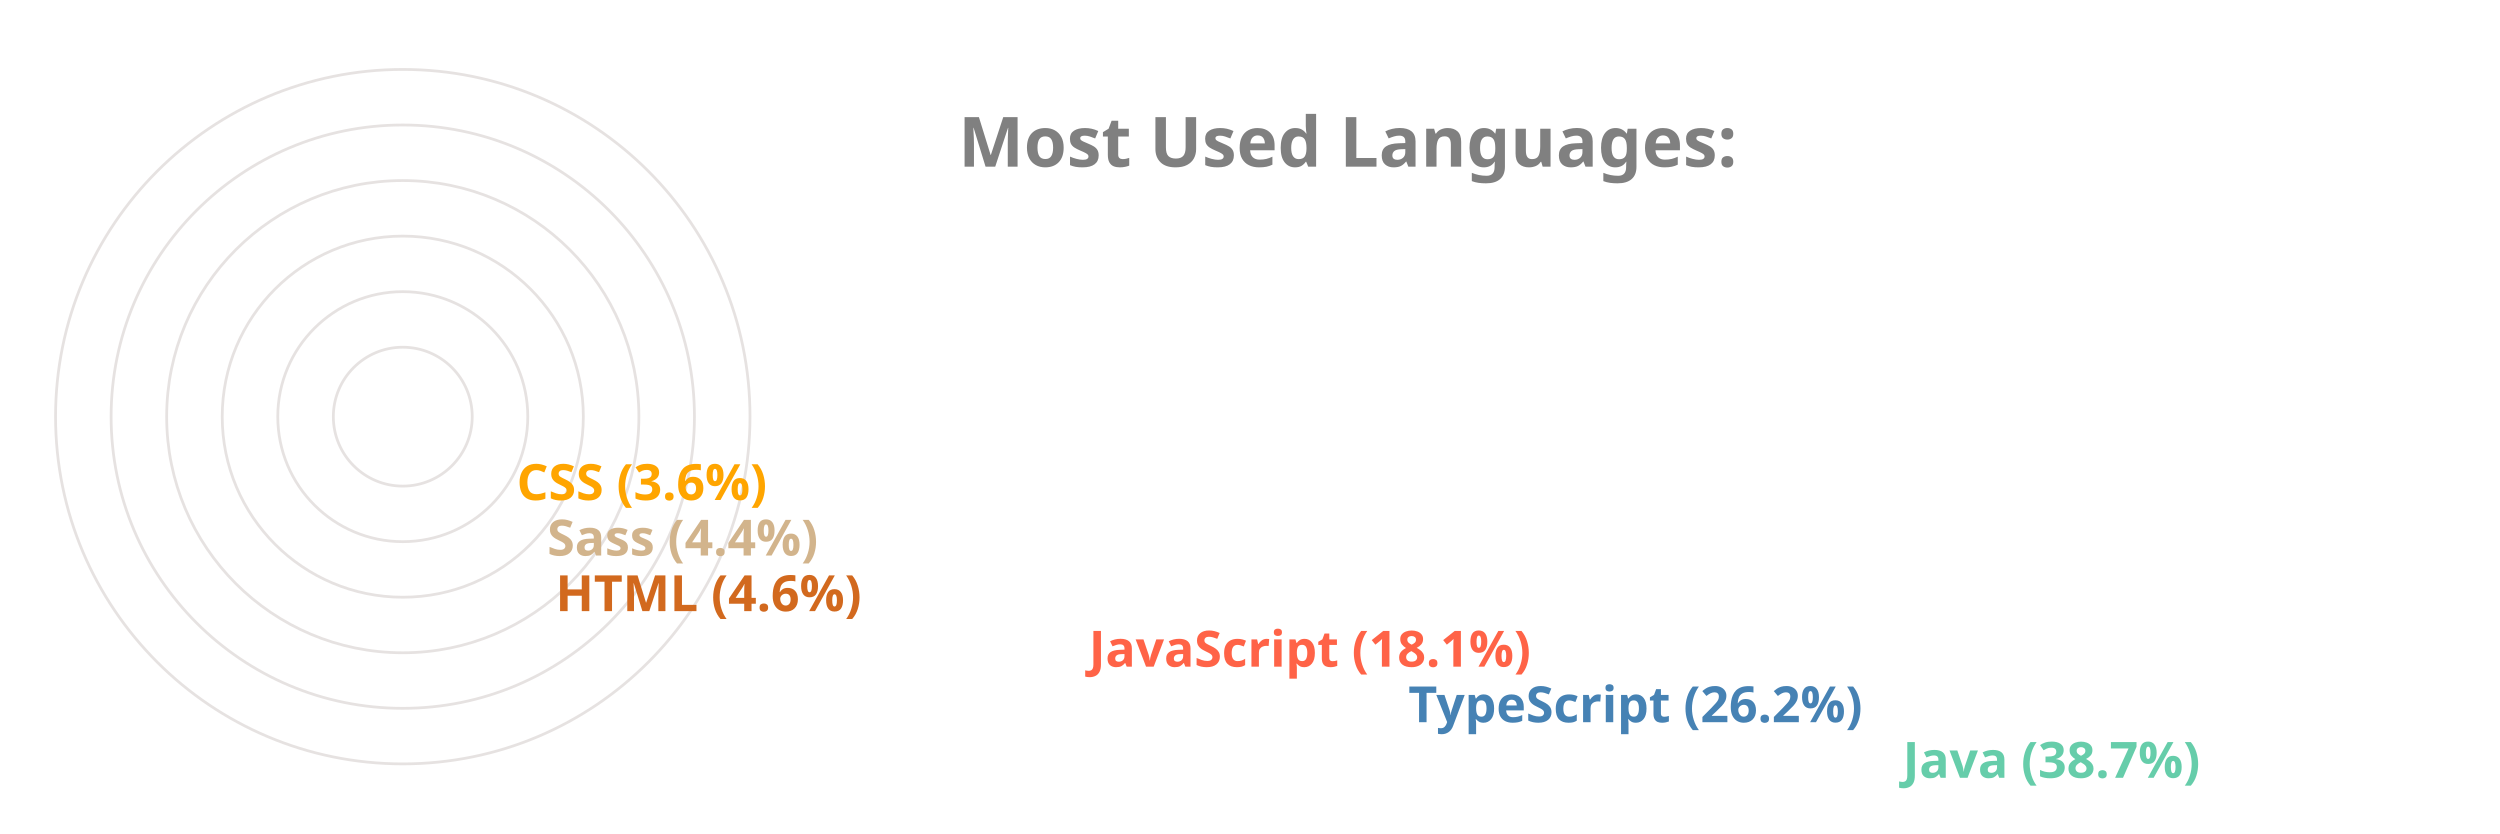
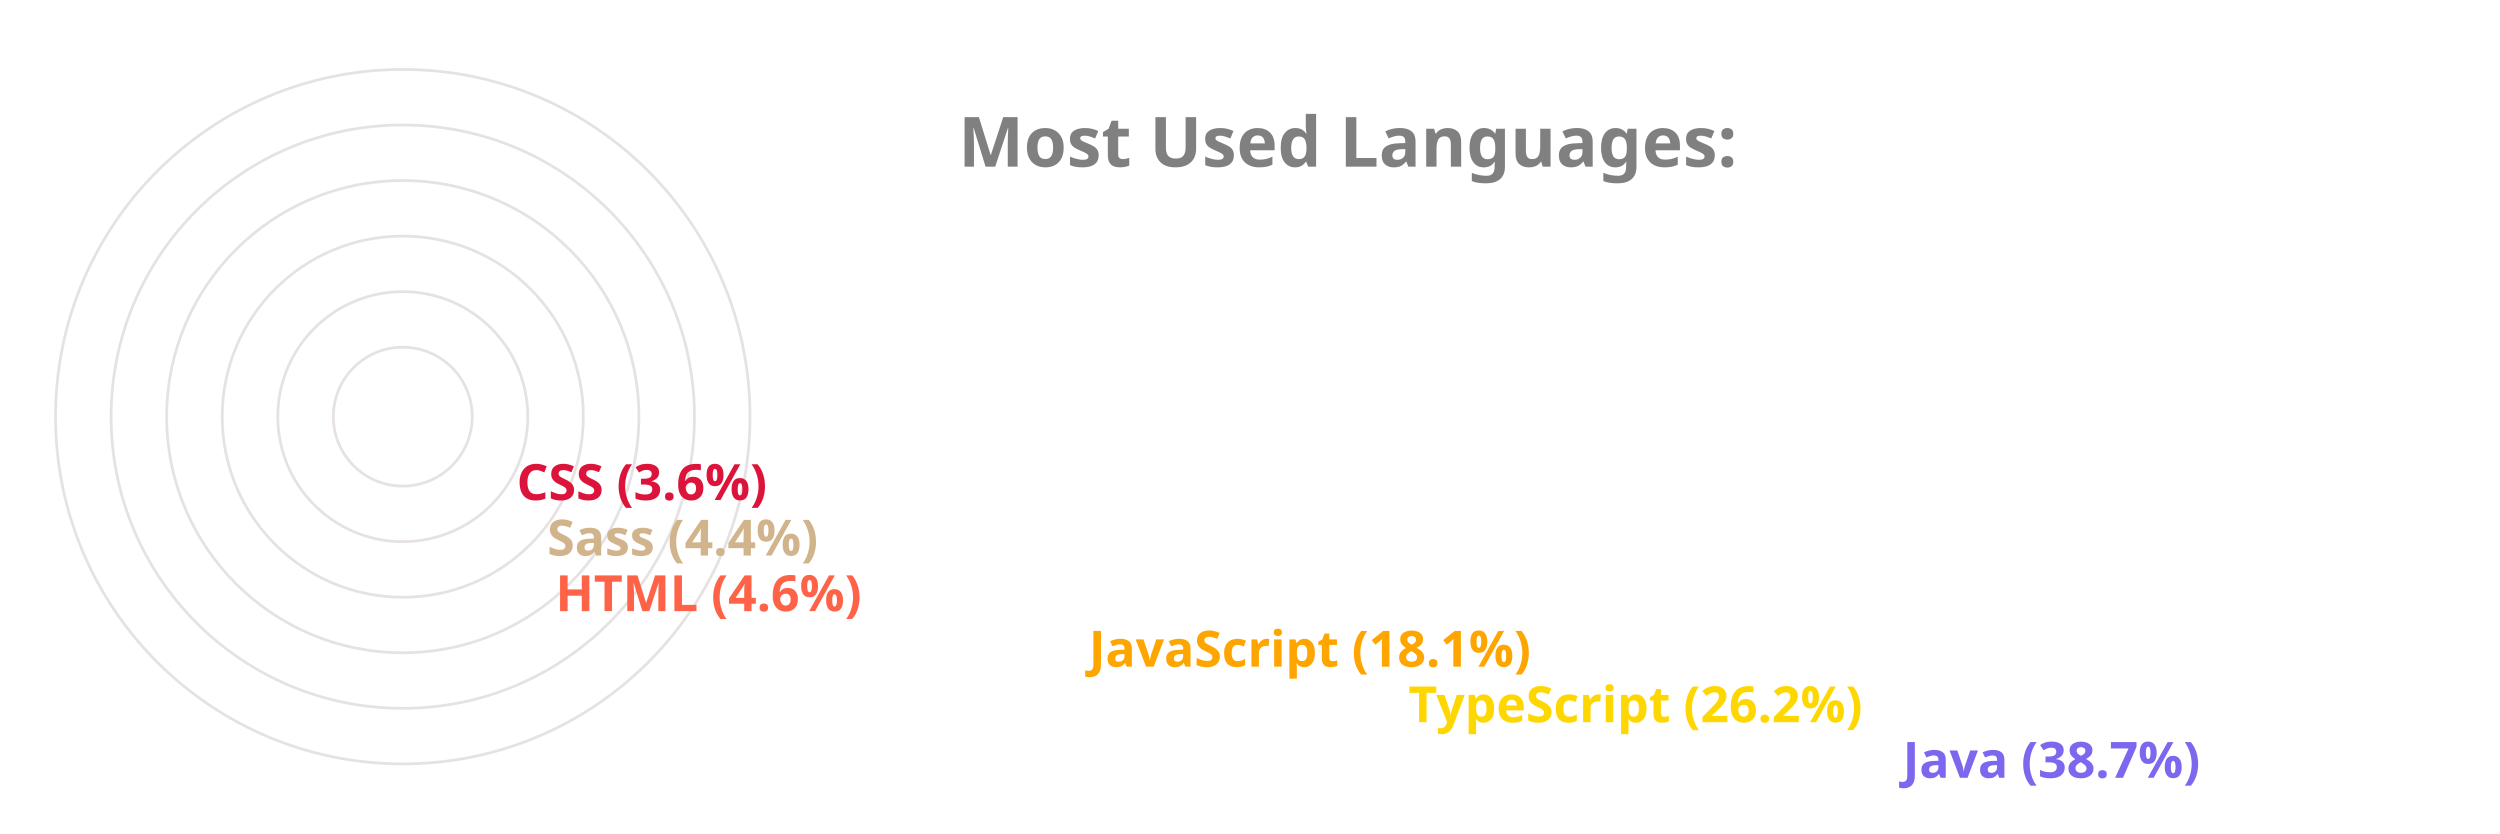
<svg xmlns="http://www.w3.org/2000/svg" viewBox="0 0 650 300" height="200px" width="600px">
  <style>
		.label {
			font: bold 25px sans-serif;
			color: #404040;
			-webkit-text-stroke: 1px white;
	  	}
		.name {
			font: bold 18px sans-serif;
			color: #404040;
	  	}

		.line {
			stroke-dasharray: 1000;
			stroke-dashoffset: 1000;
			animation: dash 3.5s ease-in-out forwards;	
			animation-iteration-count: infinite;
			animation-direction: alternate-reverse;
		}

		.path {
			stroke-dasharray: 1000;
			stroke-dashoffset: 1000;
			animation: dash 3.5s ease-in-out forwards;	
			animation-iteration-count: infinite;
			animation-direction: alternate-reverse;
		}
		  
		@keyframes dash {
			to {
				stroke-dashoffset: 0;
			}
		}

	</style>
  <g stroke="#E6E2E1" fill="none" stroke-width="1">
    <circle cx="20" cy="150" r="125" />
    <circle cx="20" cy="150" r="105" />
    <circle cx="20" cy="150" r="85" />
    <circle cx="20" cy="150" r="65" />
    <circle cx="20" cy="150" r="45" />
    <circle cx="20" cy="150" r="25" />
  </g>
  <g fill="none" stroke-width="20" class="line">
-     <line x2="550" y2="275" x1="20" y1="275" stroke="MediumAquaMarine" />
-     <line x2="372" y2="255" x1="20" y1="255" stroke="SteelBlue" />
-     <line x2="257" y2="235" x1="20" y1="235" stroke="Tomato" />
-     <line x2="65" y2="215" x1="20" y1="215" stroke="Chocolate" />
+     <line x2="550" y2="275" x1="20" y1="275" stroke="MediumSlateBlue" />
+     <line x2="372" y2="255" x1="20" y1="255" stroke="Gold" />
+     <line x2="257" y2="235" x1="20" y1="235" stroke="Orange" />
+     <line x2="65" y2="215" x1="20" y1="215" stroke="Tomato" />
    <line x2="62" y2="195" x1="20" y1="195" stroke="Tan" />
-     <line x2="51" y2="175" x1="20" y1="175" stroke="Orange" />
+     <line x2="51" y2="175" x1="20" y1="175" stroke="Crimson" />
  </g>
  <g fill="none" stroke-width="20" stroke-linecap="round" class="path">
-     <path d="M 20 275 A 125 125 45 0 1 -77 71" stroke="MediumAquaMarine" />
-     <path d="M 20 255 A 105 105 45 0 1 -74 103" stroke="SteelBlue" />
-     <path d="M 20 235 A 85 85 45 0 1 -60 123" stroke="Tomato" />
-     <path d="M 20 215 A 65 65 45 0 1 -44 144" stroke="Chocolate" />
+     <path d="M 20 275 A 125 125 45 0 1 -77 71" stroke="MediumSlateBlue" />
+     <path d="M 20 255 A 105 105 45 0 1 -74 103" stroke="Gold" />
+     <path d="M 20 235 A 85 85 45 0 1 -60 123" stroke="Orange" />
+     <path d="M 20 215 A 65 65 45 0 1 -44 144" stroke="Tomato" />
    <path d="M 20 195 A 45 45 45 0 1 -24 146" stroke="Tan" />
-     <path d="M 20 175 A 25 25 45 0 1 -4 148" stroke="Orange" />
+     <path d="M 20 175 A 25 25 45 0 1 -4 148" stroke="Crimson" />
  </g>
  <g class="name">
-     <text x="560" y="280" fill="MediumAquaMarine">Java (38.7%)</text>
-     <text x="382" y="260" fill="SteelBlue">TypeScript (26.2%)</text>
-     <text x="267" y="240" fill="Tomato">JavaScript (18.1%)</text>
-     <text x="75" y="220" fill="Chocolate">HTML (4.6%)</text>
+     <text x="560" y="280" fill="MediumSlateBlue">Java (38.7%)</text>
+     <text x="382" y="260" fill="Gold">TypeScript (26.2%)</text>
+     <text x="267" y="240" fill="Orange">JavaScript (18.1%)</text>
+     <text x="75" y="220" fill="Tomato">HTML (4.6%)</text>
    <text x="72" y="200" fill="Tan">Sass (4.4%)</text>
-     <text x="61" y="180" fill="Orange">CSS (3.6%)</text>
+     <text x="61" y="180" fill="Crimson">CSS (3.6%)</text>
  </g>
  <g class="label">
    <text x="220" y="60" fill="grey">Most Used Languages:</text>
  </g>
</svg>
